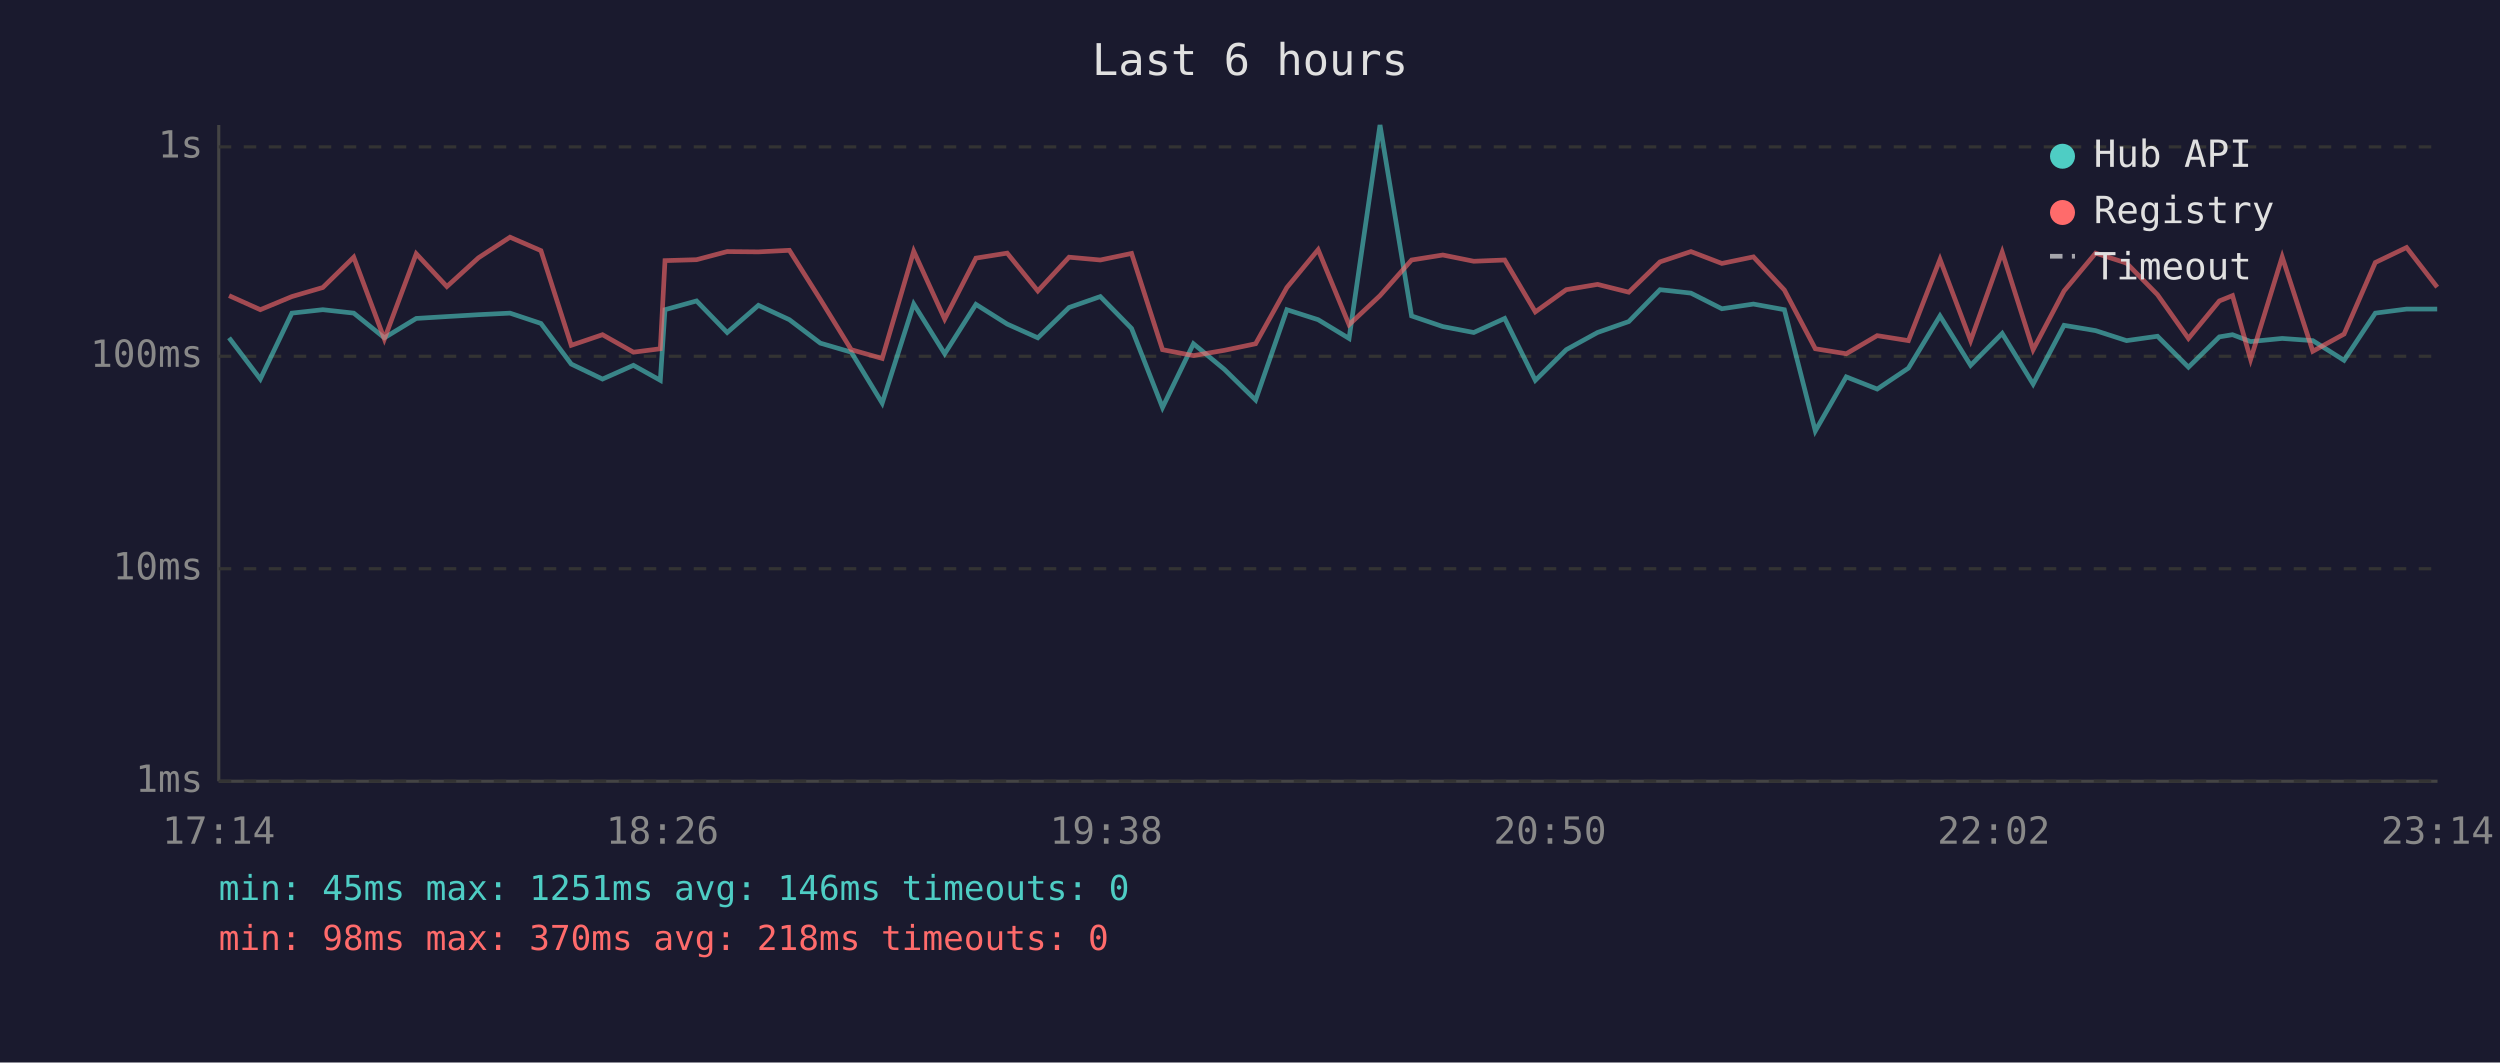
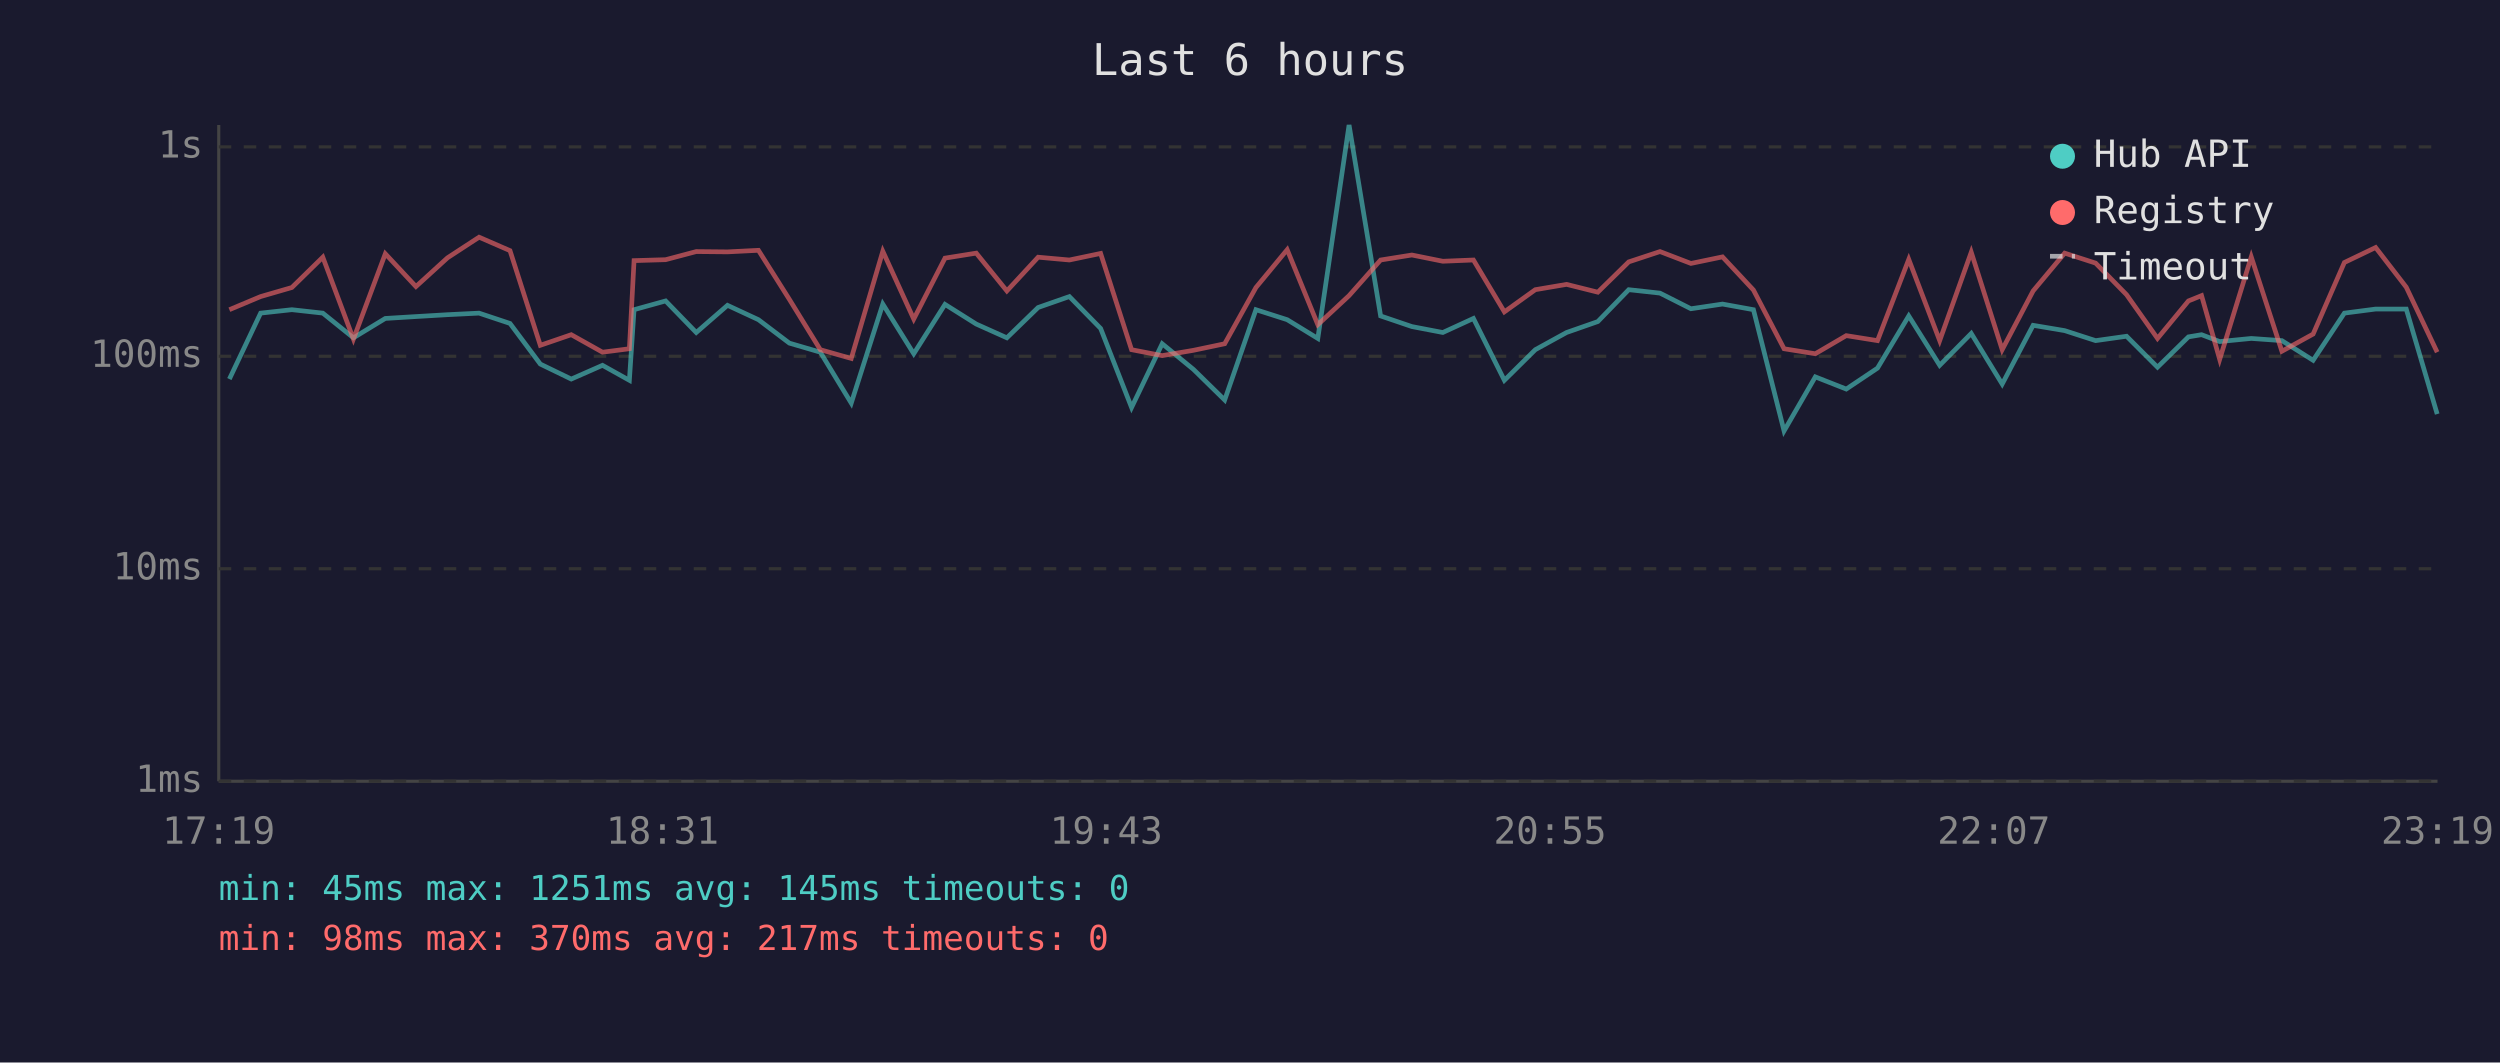
<svg xmlns="http://www.w3.org/2000/svg" viewBox="0 0 800 340" font-family="monospace" font-size="12">
  <rect width="800" height="340" fill="#1a1a2e" />
  <text x="400" y="24" fill="#e0e0e0" font-size="14" text-anchor="middle">Last 6 hours</text>
  <line x1="70" y1="40" x2="70" y2="250" stroke="#444" stroke-width="1" />
  <line x1="70" y1="250" x2="780" y2="250" stroke="#444" stroke-width="1" />
  <line x1="70" y1="250" x2="780" y2="250" stroke="#333" stroke-width="1" stroke-dasharray="4" />
  <text x="65" y="250" fill="#888" text-anchor="end" dominant-baseline="middle">1ms</text>
  <line x1="70" y1="182" x2="780" y2="182" stroke="#333" stroke-width="1" stroke-dasharray="4" />
  <text x="65" y="182" fill="#888" text-anchor="end" dominant-baseline="middle">10ms</text>
  <line x1="70" y1="114" x2="780" y2="114" stroke="#333" stroke-width="1" stroke-dasharray="4" />
  <text x="65" y="114" fill="#888" text-anchor="end" dominant-baseline="middle">100ms</text>
  <line x1="70" y1="47" x2="780" y2="47" stroke="#333" stroke-width="1" stroke-dasharray="4" />
  <text x="65" y="47" fill="#888" text-anchor="end" dominant-baseline="middle">1s</text>
-   <text x="70" y="270" fill="#888" text-anchor="middle">17:14</text>
-   <text x="212" y="270" fill="#888" text-anchor="middle">18:26</text>
-   <text x="354" y="270" fill="#888" text-anchor="middle">19:38</text>
-   <text x="496" y="270" fill="#888" text-anchor="middle">20:50</text>
-   <text x="638" y="270" fill="#888" text-anchor="middle">22:02</text>
-   <text x="780" y="270" fill="#888" text-anchor="middle">23:14</text>
-   <polyline points="73.3,108.1 83.3,121.3 93.4,100.2 103.3,99.1 113.2,100.2 123.0,108.1 133.2,101.9 143.0,101.3 153.1,100.7 163.2,100.2 173.1,103.5 182.8,116.5 192.8,121.3 202.7,116.9 211.3,121.7 212.8,99.1 222.9,96.3 232.7,106.4 242.7,97.7 252.6,102.3 262.5,109.8 272.4,112.7 282.3,129.0 292.4,97.3 302.3,113.2 312.3,97.4 322.3,103.7 332.1,108.1 342.1,98.4 352.1,94.9 362.1,105.1 372.0,130.4 381.9,110.0 391.8,118.2 401.8,128.0 411.8,99.1 421.8,102.3 431.7,108.3 441.6,40.0 451.7,101.1 461.7,104.5 471.6,106.4 481.5,101.9 491.3,121.7 501.2,111.9 511.2,106.4 521.2,102.9 531.2,92.7 541.1,93.8 551.0,98.8 561.1,97.3 571.0,99.1 580.9,137.9 590.8,120.6 600.7,124.5 610.7,117.8 620.8,101.1 630.6,116.9 640.7,106.7 650.6,122.9 660.5,104.1 670.6,105.8 680.5,109.0 690.4,107.6 700.3,117.5 710.2,107.8 714.4,107.1 720.2,109.3 730.3,108.3 740.1,109.0 750.1,115.3 760.1,100.2 770.1,98.9 779.9,98.9" fill="none" stroke="#4ecdc4" stroke-width="1.5" opacity="0.6" />
-   <polyline points="73.3,94.6 83.3,99.1 93.4,94.9 103.3,92.0 113.2,82.3 123.0,108.5 133.2,81.2 143.0,91.7 153.1,82.5 163.2,75.9 173.1,80.2 182.8,110.5 192.8,107.1 202.7,112.7 211.3,111.6 212.8,83.4 222.9,83.1 232.7,80.5 242.7,80.6 252.6,80.1 262.5,95.8 272.4,111.9 282.3,114.7 292.4,80.4 302.3,102.1 312.3,82.6 322.3,81.0 332.1,93.1 342.1,82.3 352.1,83.2 362.1,81.1 372.0,111.9 381.9,113.8 391.8,112.1 401.8,110.0 411.8,92.0 421.8,79.9 431.7,103.9 441.6,94.6 451.7,83.2 461.7,81.6 471.6,83.6 481.5,83.2 491.3,99.8 501.2,92.7 511.2,91.0 521.2,93.5 531.2,83.8 541.1,80.5 551.0,84.3 561.1,82.2 571.0,92.8 580.9,111.6 590.8,113.2 600.7,107.4 610.7,109.0 620.8,83.0 630.6,109.0 640.7,80.7 650.6,111.9 660.5,93.1 670.6,81.0 680.5,84.2 690.4,94.3 700.3,108.3 710.2,96.3 714.4,94.6 720.2,115.0 730.3,82.2 740.1,112.4 750.1,106.9 760.1,84.0 770.1,79.2 779.9,91.9" fill="none" stroke="#ff6b6b" stroke-width="1.5" opacity="0.6" />
+   <text x="70" y="270" fill="#888" text-anchor="middle">17:19</text>
+   <text x="212" y="270" fill="#888" text-anchor="middle">18:31</text>
+   <text x="354" y="270" fill="#888" text-anchor="middle">19:43</text>
+   <text x="496" y="270" fill="#888" text-anchor="middle">20:55</text>
+   <text x="638" y="270" fill="#888" text-anchor="middle">22:07</text>
+   <text x="780" y="270" fill="#888" text-anchor="middle">23:19</text>
+   <polyline points="73.4,121.3 83.4,100.2 93.4,99.1 103.3,100.2 113.1,108.1 123.3,101.9 133.1,101.3 143.2,100.7 153.3,100.2 163.2,103.5 172.9,116.5 182.8,121.3 192.8,116.9 201.4,121.7 202.9,99.1 213.0,96.3 222.8,106.4 232.8,97.7 242.7,102.3 252.6,109.8 262.5,112.7 272.4,129.0 282.5,97.3 292.4,113.2 302.4,97.4 312.4,103.7 322.2,108.1 332.2,98.4 342.2,94.9 352.2,105.1 362.1,130.4 371.9,110.0 381.9,118.2 391.9,128.0 401.9,99.1 411.9,102.3 421.7,108.3 431.7,40.0 441.8,101.1 451.8,104.5 461.7,106.4 471.5,101.9 481.4,121.7 491.3,111.9 501.3,106.4 511.3,102.9 521.2,92.7 531.2,93.8 541.1,98.8 551.2,97.3 561.1,99.1 570.9,137.9 580.9,120.6 590.8,124.5 600.8,117.8 610.8,101.1 620.7,116.9 630.8,106.7 640.7,122.9 650.6,104.1 660.7,105.8 670.6,109.0 680.5,107.6 690.4,117.5 700.3,107.8 704.5,107.1 710.3,109.3 720.4,108.3 730.2,109.0 740.2,115.3 750.2,100.2 760.2,98.9 770.0,98.9 779.9,132.5" fill="none" stroke="#4ecdc4" stroke-width="1.5" opacity="0.6" />
+   <polyline points="73.4,99.1 83.4,94.9 93.4,92.0 103.3,82.3 113.1,108.5 123.3,81.2 133.1,91.7 143.2,82.5 153.3,75.9 163.2,80.2 172.9,110.5 182.8,107.1 192.8,112.7 201.4,111.6 202.9,83.4 213.0,83.1 222.8,80.5 232.8,80.6 242.7,80.1 252.6,95.8 262.5,111.9 272.4,114.7 282.5,80.4 292.4,102.1 302.4,82.6 312.4,81.0 322.2,93.1 332.2,82.3 342.2,83.2 352.2,81.1 362.1,111.9 371.9,113.8 381.9,112.1 391.9,110.0 401.9,92.0 411.9,79.9 421.7,103.9 431.7,94.6 441.8,83.2 451.8,81.6 461.7,83.6 471.5,83.2 481.4,99.8 491.3,92.7 501.3,91.0 511.3,93.5 521.2,83.8 531.2,80.5 541.1,84.3 551.2,82.2 561.1,92.8 570.9,111.6 580.9,113.2 590.8,107.4 600.8,109.0 610.8,83.0 620.7,109.0 630.8,80.7 640.7,111.9 650.6,93.1 660.7,81.0 670.6,84.2 680.5,94.3 690.4,108.3 700.3,96.3 704.5,94.6 710.3,115.0 720.4,82.2 730.2,112.4 740.2,106.9 750.2,84.0 760.2,79.2 770.0,91.9 779.9,112.7" fill="none" stroke="#ff6b6b" stroke-width="1.5" opacity="0.6" />
  <circle cx="660" cy="50" r="4" fill="#4ecdc4" />
  <text x="670" y="50" fill="#e0e0e0" dominant-baseline="middle">Hub API</text>
  <circle cx="660" cy="68" r="4" fill="#ff6b6b" />
  <text x="670" y="68" fill="#e0e0e0" dominant-baseline="middle">Registry</text>
  <line x1="656" y1="82" x2="664" y2="82" stroke="#e0e0e0" stroke-width="1.5" stroke-dasharray="4,3" opacity="0.7" />
  <text x="670" y="86" fill="#e0e0e0" dominant-baseline="middle">Timeout</text>
-   <text x="70" y="288" fill="#4ecdc4" font-size="11">min: 45ms  max: 1251ms  avg: 146ms  timeouts: 0</text>
-   <text x="70" y="304" fill="#ff6b6b" font-size="11">min: 98ms  max: 370ms  avg: 218ms  timeouts: 0</text>
+   <text x="70" y="288" fill="#4ecdc4" font-size="11">min: 45ms  max: 1251ms  avg: 145ms  timeouts: 0</text>
+   <text x="70" y="304" fill="#ff6b6b" font-size="11">min: 98ms  max: 370ms  avg: 217ms  timeouts: 0</text>
</svg>
